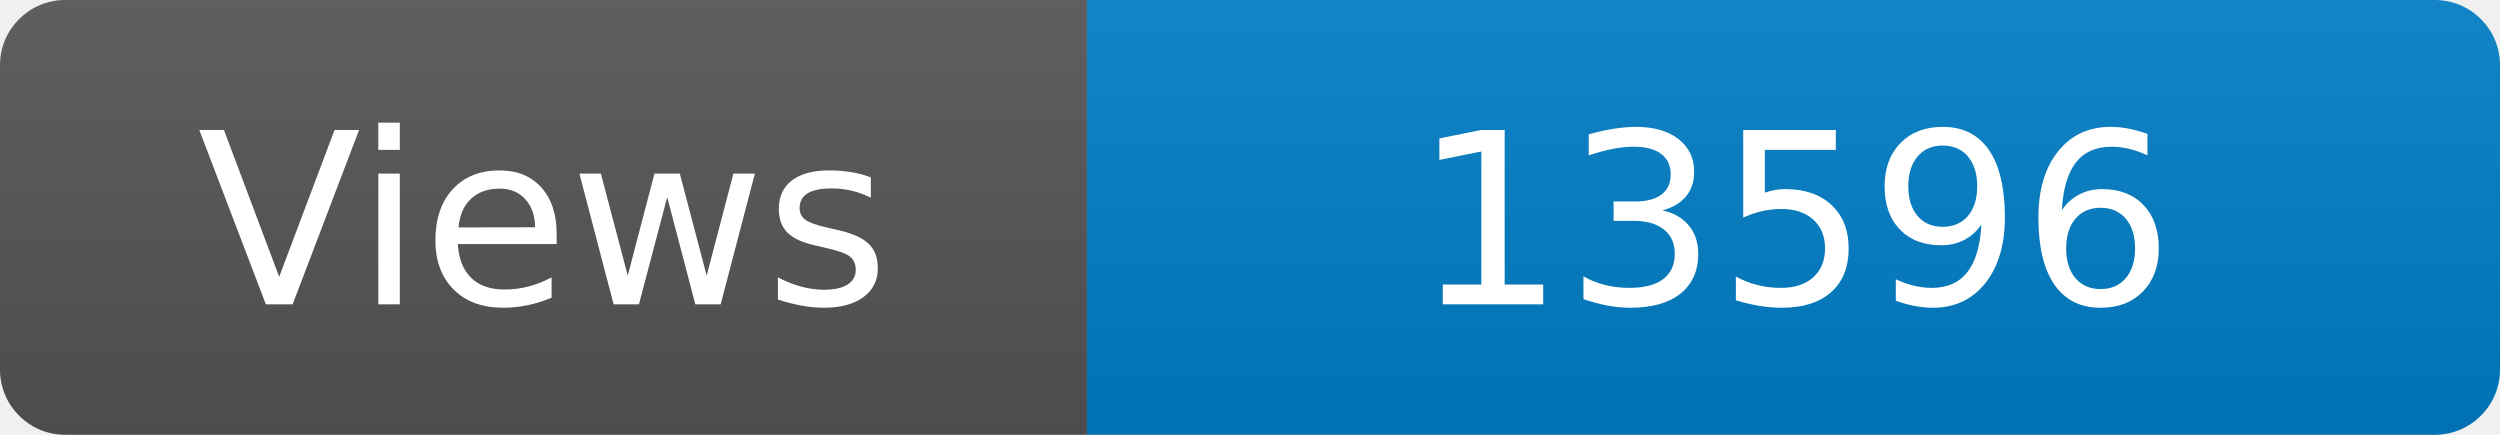
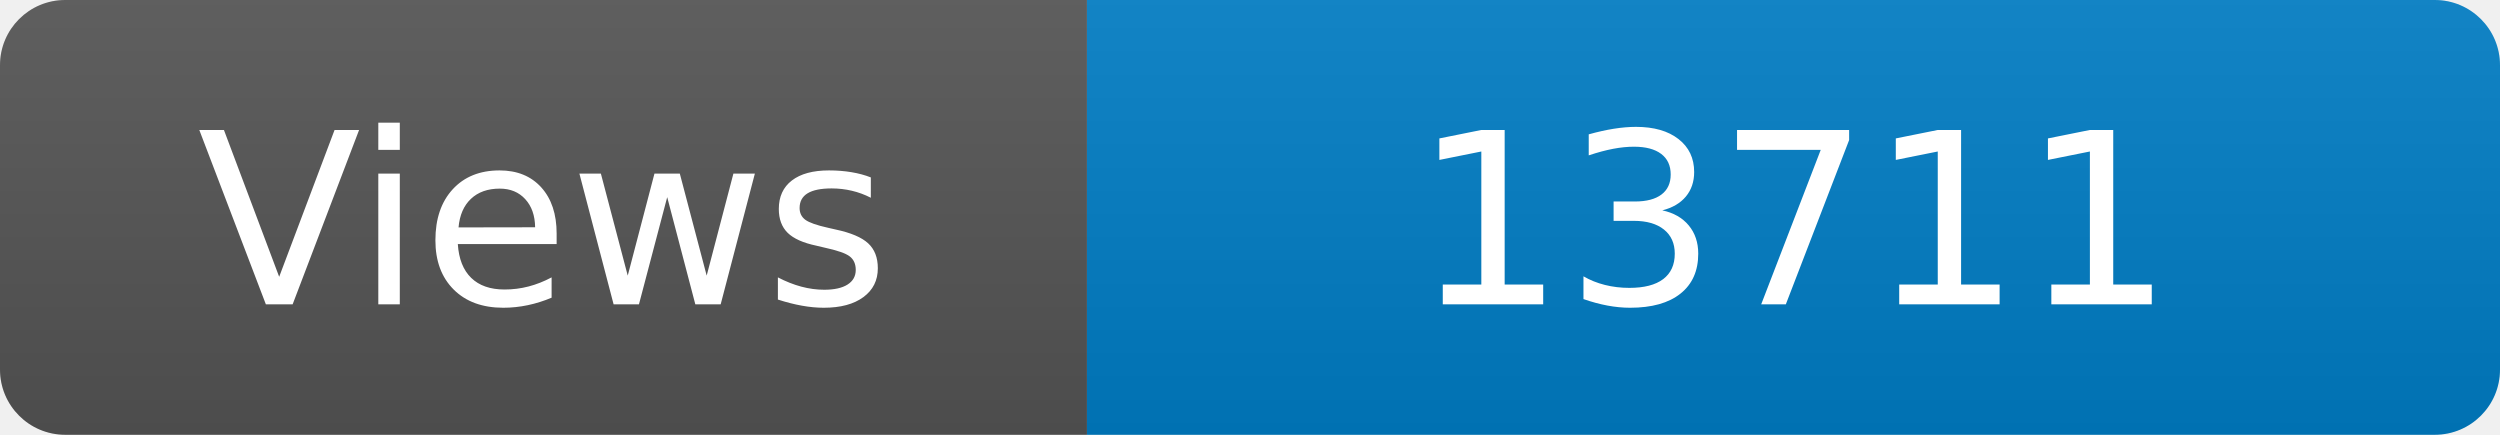
<svg xmlns="http://www.w3.org/2000/svg" width="115" height="20" role="img" aria-label="Maintained?: yes">
  <linearGradient id="s" x2="0" y2="100%">
    <stop offset="0" stop-color="#bbb" stop-opacity=".1" />
    <stop offset="1" stop-opacity=".1" />
  </linearGradient>
  <clipPath id="r">
    <rect width="115" height="20" rx="3" fill="#fff" />
  </clipPath>
  <g clip-path="url(#r)">
    <rect width="50" height="20" fill="#555" />
    <rect x="50" width="160" height="20" fill="#007ec6" />
    <rect width="115" height="20" fill="url(#s)" />
  </g>
  <g fill="#fff" text-anchor="middle" font-family="Verdana,Geneva,DejaVu Sans,sans-serif" font-size="110">
    <text x="250" y="140" transform="scale(.1)" fill="#fff">Views</text>
-     <text x="825" y="140" transform="scale(.1)" fill="#fff">13596</text>
+     <text x="825" y="140" transform="scale(.1)" fill="#fff">13711</text>
  </g>
</svg>
